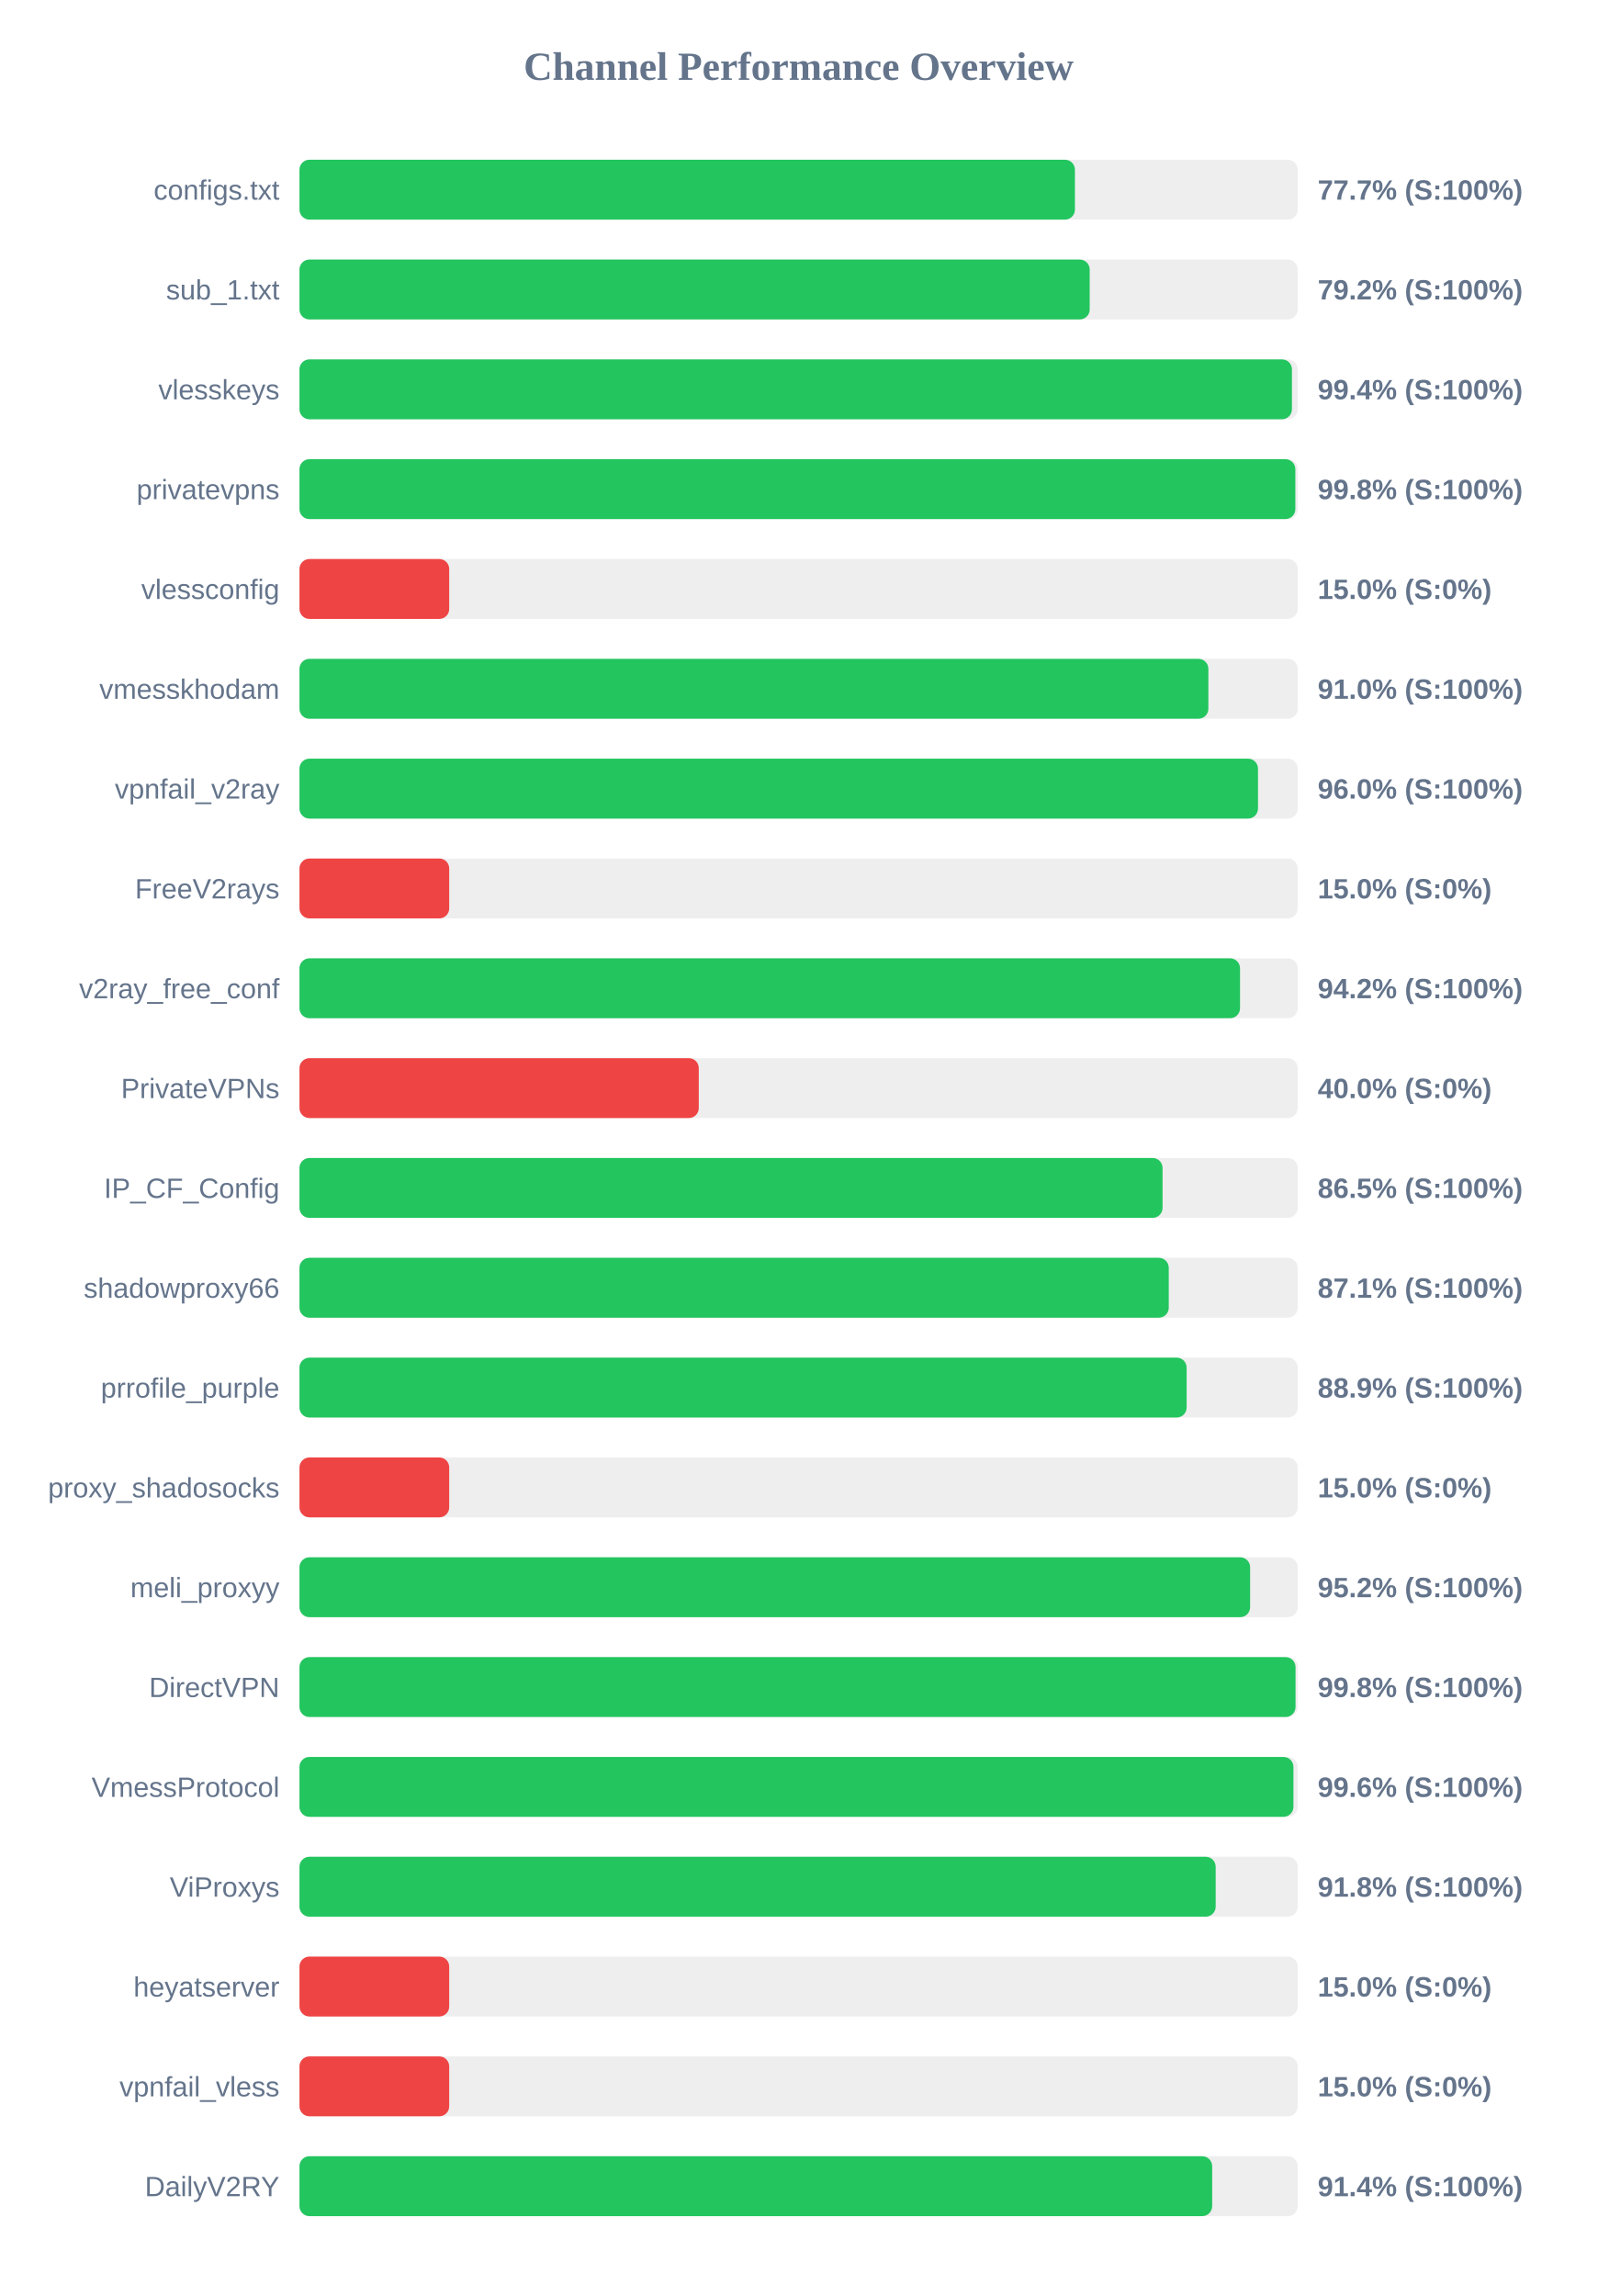
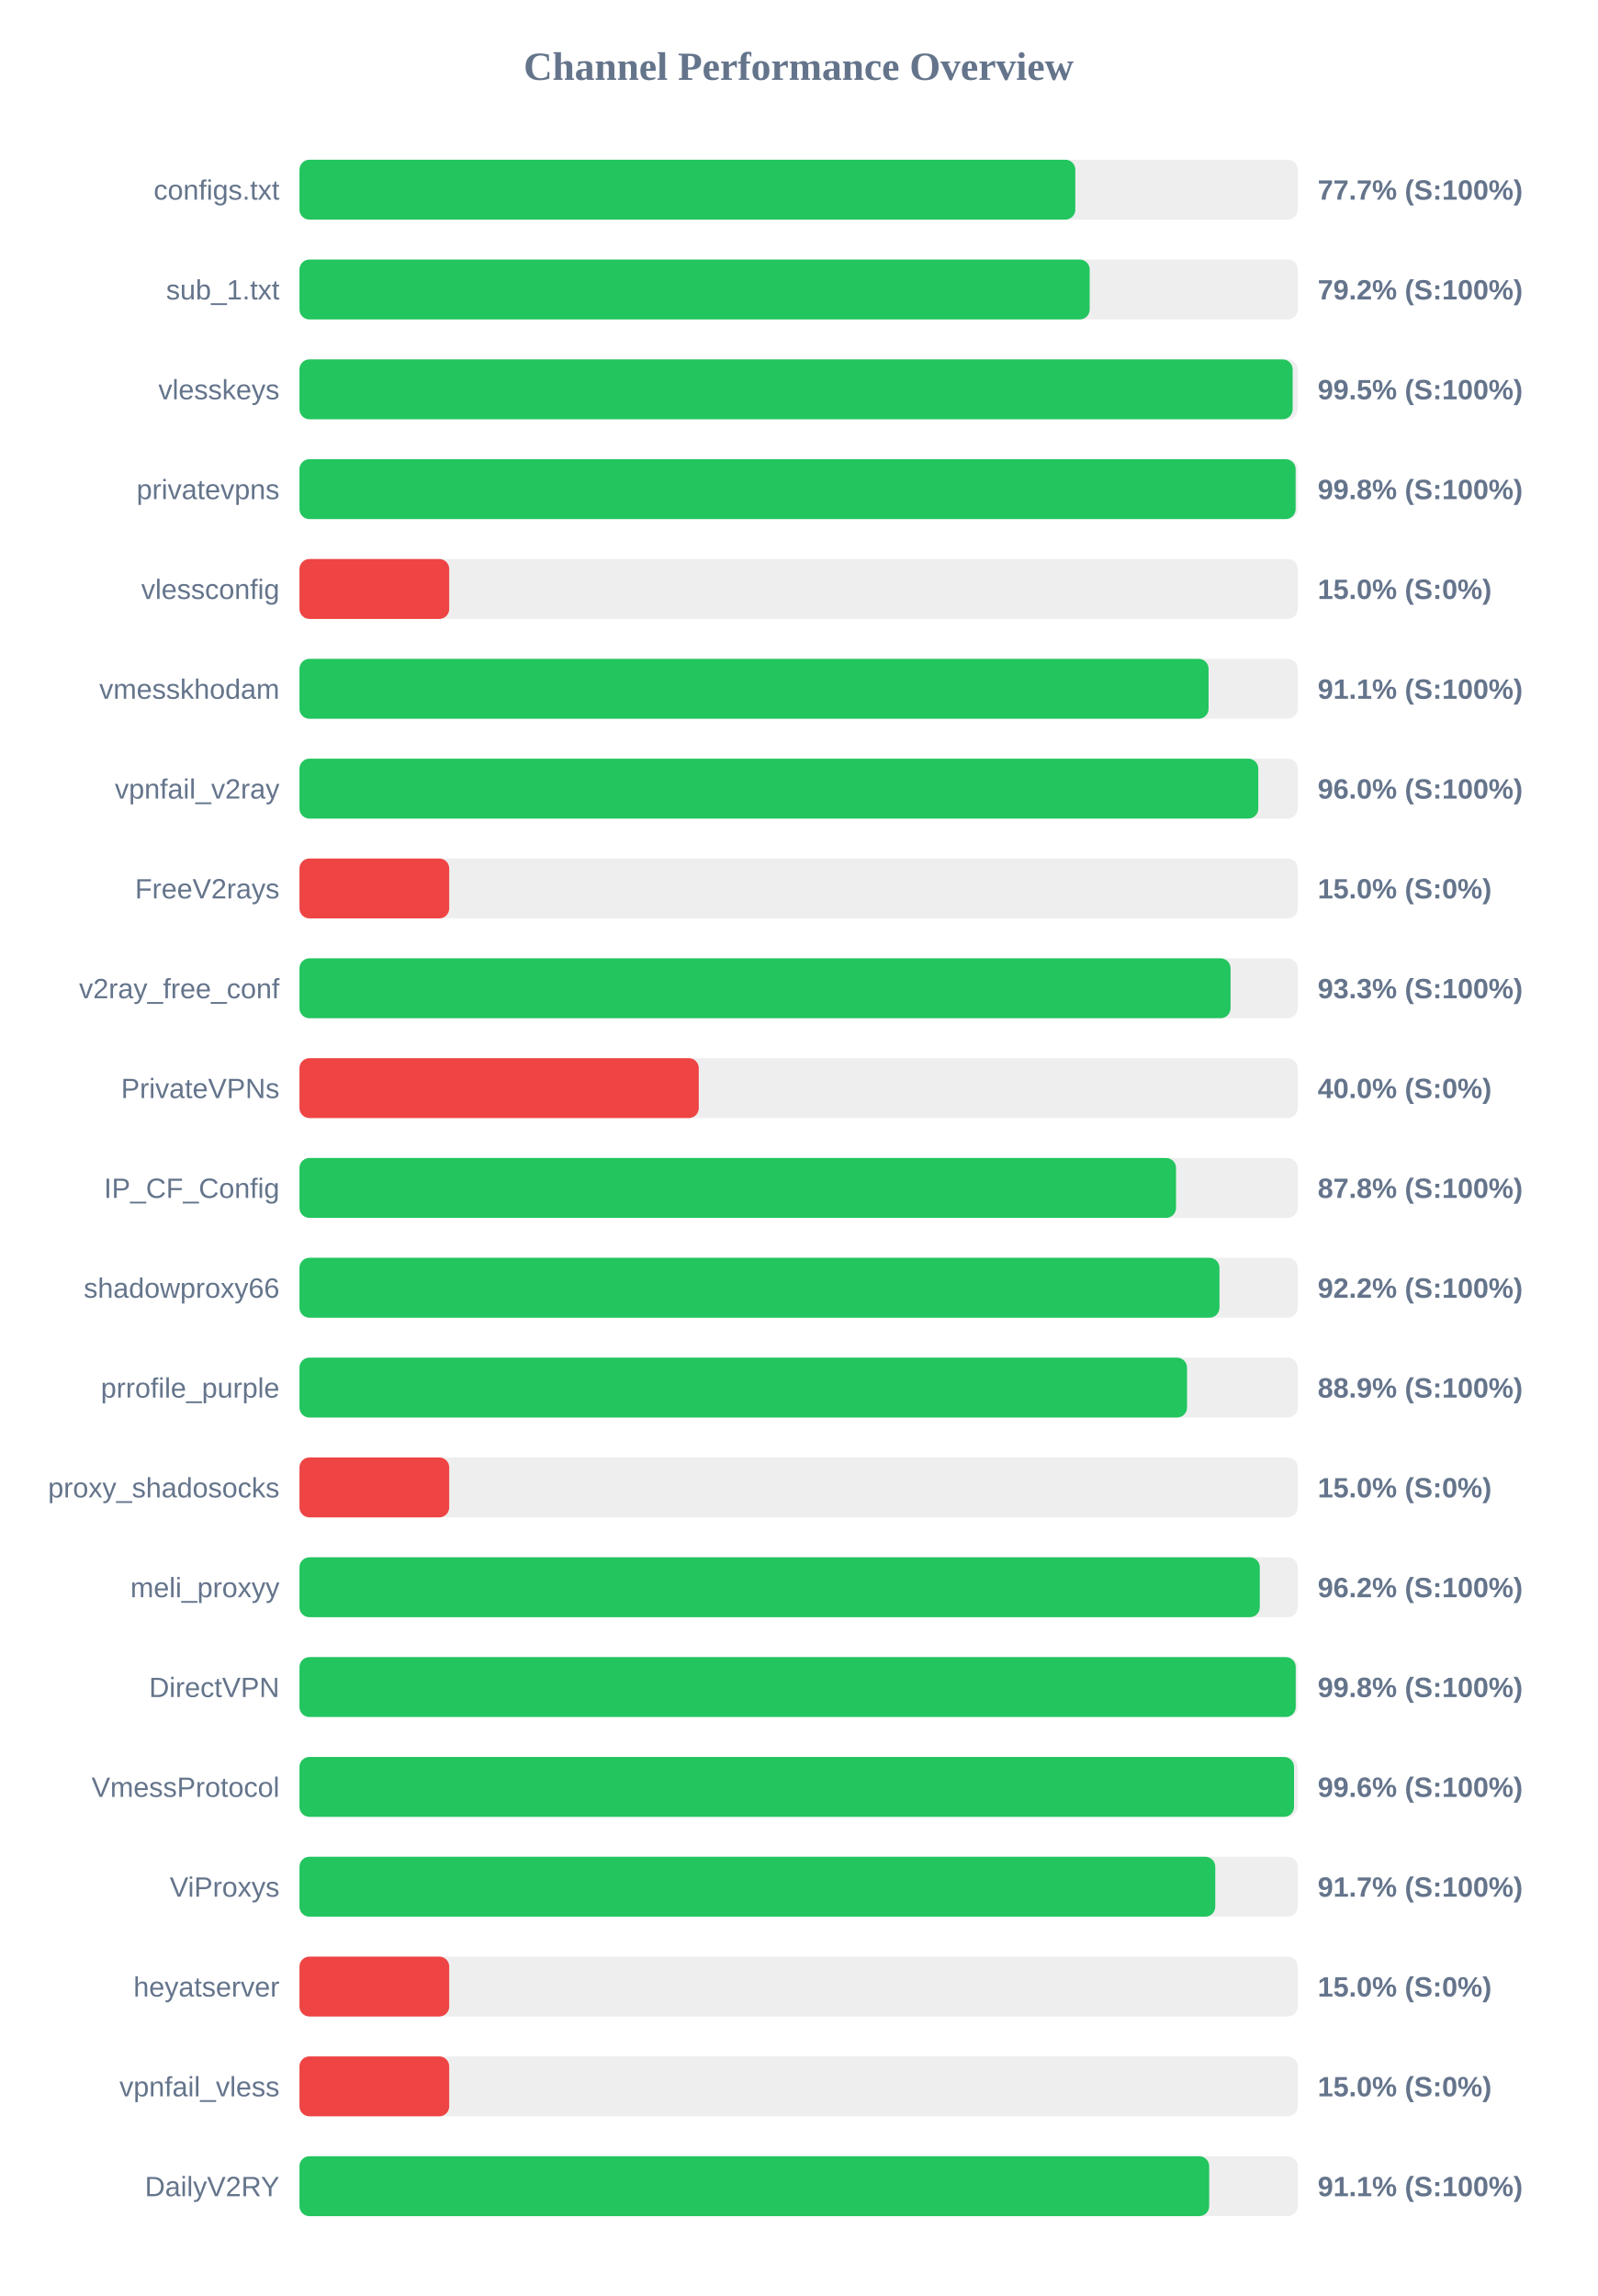
<svg xmlns="http://www.w3.org/2000/svg" width="800" height="1150" version="1.1">
  <style>
        .row { font: 14px Arial; fill: #64748b; }
        .score { font: bold 14px Arial; fill: #64748b; }
    </style>
  <text x="400" y="40" text-anchor="middle" font-size="20px" font-weight="bold" fill="#64748b">Channel Performance Overview</text>
  <rect x="150" y="80" width="500" height="30" fill="#eee" rx="5" />
-   <rect x="150" y="80" width="388.4" height="30" fill="#22c55e" rx="5" />
+   <rect x="150" y="80" width="388.6" height="30" fill="#22c55e" rx="5" />
  <text x="140" y="100" text-anchor="end" class="row">configs.txt</text>
  <text x="660" y="100" text-anchor="start" class="score">77.7% (S:100%)</text>
  <rect x="150" y="130" width="500" height="30" fill="#eee" rx="5" />
  <rect x="150" y="130" width="395.8" height="30" fill="#22c55e" rx="5" />
  <text x="140" y="150" text-anchor="end" class="row">sub_1.txt</text>
  <text x="660" y="150" text-anchor="start" class="score">79.2% (S:100%)</text>
  <rect x="150" y="180" width="500" height="30" fill="#eee" rx="5" />
-   <rect x="150" y="180" width="497.1" height="30" fill="#22c55e" rx="5" />
+   <rect x="150" y="180" width="497.45" height="30" fill="#22c55e" rx="5" />
  <text x="140" y="200" text-anchor="end" class="row">vlesskeys</text>
-   <text x="660" y="200" text-anchor="start" class="score">99.4% (S:100%)</text>
+   <text x="660" y="200" text-anchor="start" class="score">99.5% (S:100%)</text>
  <rect x="150" y="230" width="500" height="30" fill="#eee" rx="5" />
-   <rect x="150" y="230" width="498.8" height="30" fill="#22c55e" rx="5" />
+   <rect x="150" y="230" width="498.95" height="30" fill="#22c55e" rx="5" />
  <text x="140" y="250" text-anchor="end" class="row">privatevpns</text>
  <text x="660" y="250" text-anchor="start" class="score">99.8% (S:100%)</text>
  <rect x="150" y="280" width="500" height="30" fill="#eee" rx="5" />
  <rect x="150" y="280" width="75.0" height="30" fill="#ef4444" rx="5" />
  <text x="140" y="300" text-anchor="end" class="row">vlessconfig</text>
  <text x="660" y="300" text-anchor="start" class="score">15.0% (S:0%)</text>
  <rect x="150" y="330" width="500" height="30" fill="#eee" rx="5" />
-   <rect x="150" y="330" width="455.25" height="30" fill="#22c55e" rx="5" />
+   <rect x="150" y="330" width="455.35" height="30" fill="#22c55e" rx="5" />
  <text x="140" y="350" text-anchor="end" class="row">vmesskhodam</text>
-   <text x="660" y="350" text-anchor="start" class="score">91.0% (S:100%)</text>
+   <text x="660" y="350" text-anchor="start" class="score">91.1% (S:100%)</text>
  <rect x="150" y="380" width="500" height="30" fill="#eee" rx="5" />
-   <rect x="150" y="380" width="480.1" height="30" fill="#22c55e" rx="5" />
+   <rect x="150" y="380" width="480.25" height="30" fill="#22c55e" rx="5" />
  <text x="140" y="400" text-anchor="end" class="row">vpnfail_v2ray</text>
  <text x="660" y="400" text-anchor="start" class="score">96.0% (S:100%)</text>
  <rect x="150" y="430" width="500" height="30" fill="#eee" rx="5" />
  <rect x="150" y="430" width="75.0" height="30" fill="#ef4444" rx="5" />
  <text x="140" y="450" text-anchor="end" class="row">FreeV2rays</text>
  <text x="660" y="450" text-anchor="start" class="score">15.0% (S:0%)</text>
  <rect x="150" y="480" width="500" height="30" fill="#eee" rx="5" />
-   <rect x="150" y="480" width="471.1" height="30" fill="#22c55e" rx="5" />
+   <rect x="150" y="480" width="466.35" height="30" fill="#22c55e" rx="5" />
  <text x="140" y="500" text-anchor="end" class="row">v2ray_free_conf</text>
-   <text x="660" y="500" text-anchor="start" class="score">94.2% (S:100%)</text>
+   <text x="660" y="500" text-anchor="start" class="score">93.3% (S:100%)</text>
  <rect x="150" y="530" width="500" height="30" fill="#eee" rx="5" />
  <rect x="150" y="530" width="200.0" height="30" fill="#ef4444" rx="5" />
  <text x="140" y="550" text-anchor="end" class="row">PrivateVPNs</text>
  <text x="660" y="550" text-anchor="start" class="score">40.0% (S:0%)</text>
  <rect x="150" y="580" width="500" height="30" fill="#eee" rx="5" />
-   <rect x="150" y="580" width="432.3" height="30" fill="#22c55e" rx="5" />
+   <rect x="150" y="580" width="439.05" height="30" fill="#22c55e" rx="5" />
  <text x="140" y="600" text-anchor="end" class="row">IP_CF_Config</text>
-   <text x="660" y="600" text-anchor="start" class="score">86.5% (S:100%)</text>
+   <text x="660" y="600" text-anchor="start" class="score">87.8% (S:100%)</text>
  <rect x="150" y="630" width="500" height="30" fill="#eee" rx="5" />
-   <rect x="150" y="630" width="435.4" height="30" fill="#22c55e" rx="5" />
+   <rect x="150" y="630" width="460.8" height="30" fill="#22c55e" rx="5" />
  <text x="140" y="650" text-anchor="end" class="row">shadowproxy66</text>
-   <text x="660" y="650" text-anchor="start" class="score">87.1% (S:100%)</text>
+   <text x="660" y="650" text-anchor="start" class="score">92.2% (S:100%)</text>
  <rect x="150" y="680" width="500" height="30" fill="#eee" rx="5" />
-   <rect x="150" y="680" width="444.35" height="30" fill="#22c55e" rx="5" />
+   <rect x="150" y="680" width="444.55" height="30" fill="#22c55e" rx="5" />
  <text x="140" y="700" text-anchor="end" class="row">prrofile_purple</text>
  <text x="660" y="700" text-anchor="start" class="score">88.9% (S:100%)</text>
  <rect x="150" y="730" width="500" height="30" fill="#eee" rx="5" />
  <rect x="150" y="730" width="75.0" height="30" fill="#ef4444" rx="5" />
  <text x="140" y="750" text-anchor="end" class="row">proxy_shadosocks</text>
  <text x="660" y="750" text-anchor="start" class="score">15.0% (S:0%)</text>
  <rect x="150" y="780" width="500" height="30" fill="#eee" rx="5" />
-   <rect x="150" y="780" width="476.15" height="30" fill="#22c55e" rx="5" />
+   <rect x="150" y="780" width="481.0" height="30" fill="#22c55e" rx="5" />
  <text x="140" y="800" text-anchor="end" class="row">meli_proxyy</text>
-   <text x="660" y="800" text-anchor="start" class="score">95.2% (S:100%)</text>
+   <text x="660" y="800" text-anchor="start" class="score">96.2% (S:100%)</text>
  <rect x="150" y="830" width="500" height="30" fill="#eee" rx="5" />
-   <rect x="150" y="830" width="498.9" height="30" fill="#22c55e" rx="5" />
+   <rect x="150" y="830" width="499.0" height="30" fill="#22c55e" rx="5" />
  <text x="140" y="850" text-anchor="end" class="row">DirectVPN</text>
  <text x="660" y="850" text-anchor="start" class="score">99.8% (S:100%)</text>
  <rect x="150" y="880" width="500" height="30" fill="#eee" rx="5" />
-   <rect x="150" y="880" width="497.85" height="30" fill="#22c55e" rx="5" />
+   <rect x="150" y="880" width="498.15" height="30" fill="#22c55e" rx="5" />
  <text x="140" y="900" text-anchor="end" class="row">VmessProtocol</text>
  <text x="660" y="900" text-anchor="start" class="score">99.6% (S:100%)</text>
  <rect x="150" y="930" width="500" height="30" fill="#eee" rx="5" />
-   <rect x="150" y="930" width="458.9" height="30" fill="#22c55e" rx="5" />
+   <rect x="150" y="930" width="458.7" height="30" fill="#22c55e" rx="5" />
  <text x="140" y="950" text-anchor="end" class="row">ViProxys</text>
-   <text x="660" y="950" text-anchor="start" class="score">91.8% (S:100%)</text>
+   <text x="660" y="950" text-anchor="start" class="score">91.7% (S:100%)</text>
  <rect x="150" y="980" width="500" height="30" fill="#eee" rx="5" />
  <rect x="150" y="980" width="75.0" height="30" fill="#ef4444" rx="5" />
  <text x="140" y="1000" text-anchor="end" class="row">heyatserver</text>
  <text x="660" y="1000" text-anchor="start" class="score">15.0% (S:0%)</text>
  <rect x="150" y="1030" width="500" height="30" fill="#eee" rx="5" />
  <rect x="150" y="1030" width="75.0" height="30" fill="#ef4444" rx="5" />
  <text x="140" y="1050" text-anchor="end" class="row">vpnfail_vless</text>
  <text x="660" y="1050" text-anchor="start" class="score">15.0% (S:0%)</text>
  <rect x="150" y="1080" width="500" height="30" fill="#eee" rx="5" />
-   <rect x="150" y="1080" width="457.15" height="30" fill="#22c55e" rx="5" />
+   <rect x="150" y="1080" width="455.65" height="30" fill="#22c55e" rx="5" />
  <text x="140" y="1100" text-anchor="end" class="row">DailyV2RY</text>
-   <text x="660" y="1100" text-anchor="start" class="score">91.4% (S:100%)</text>
+   <text x="660" y="1100" text-anchor="start" class="score">91.1% (S:100%)</text>
</svg>
